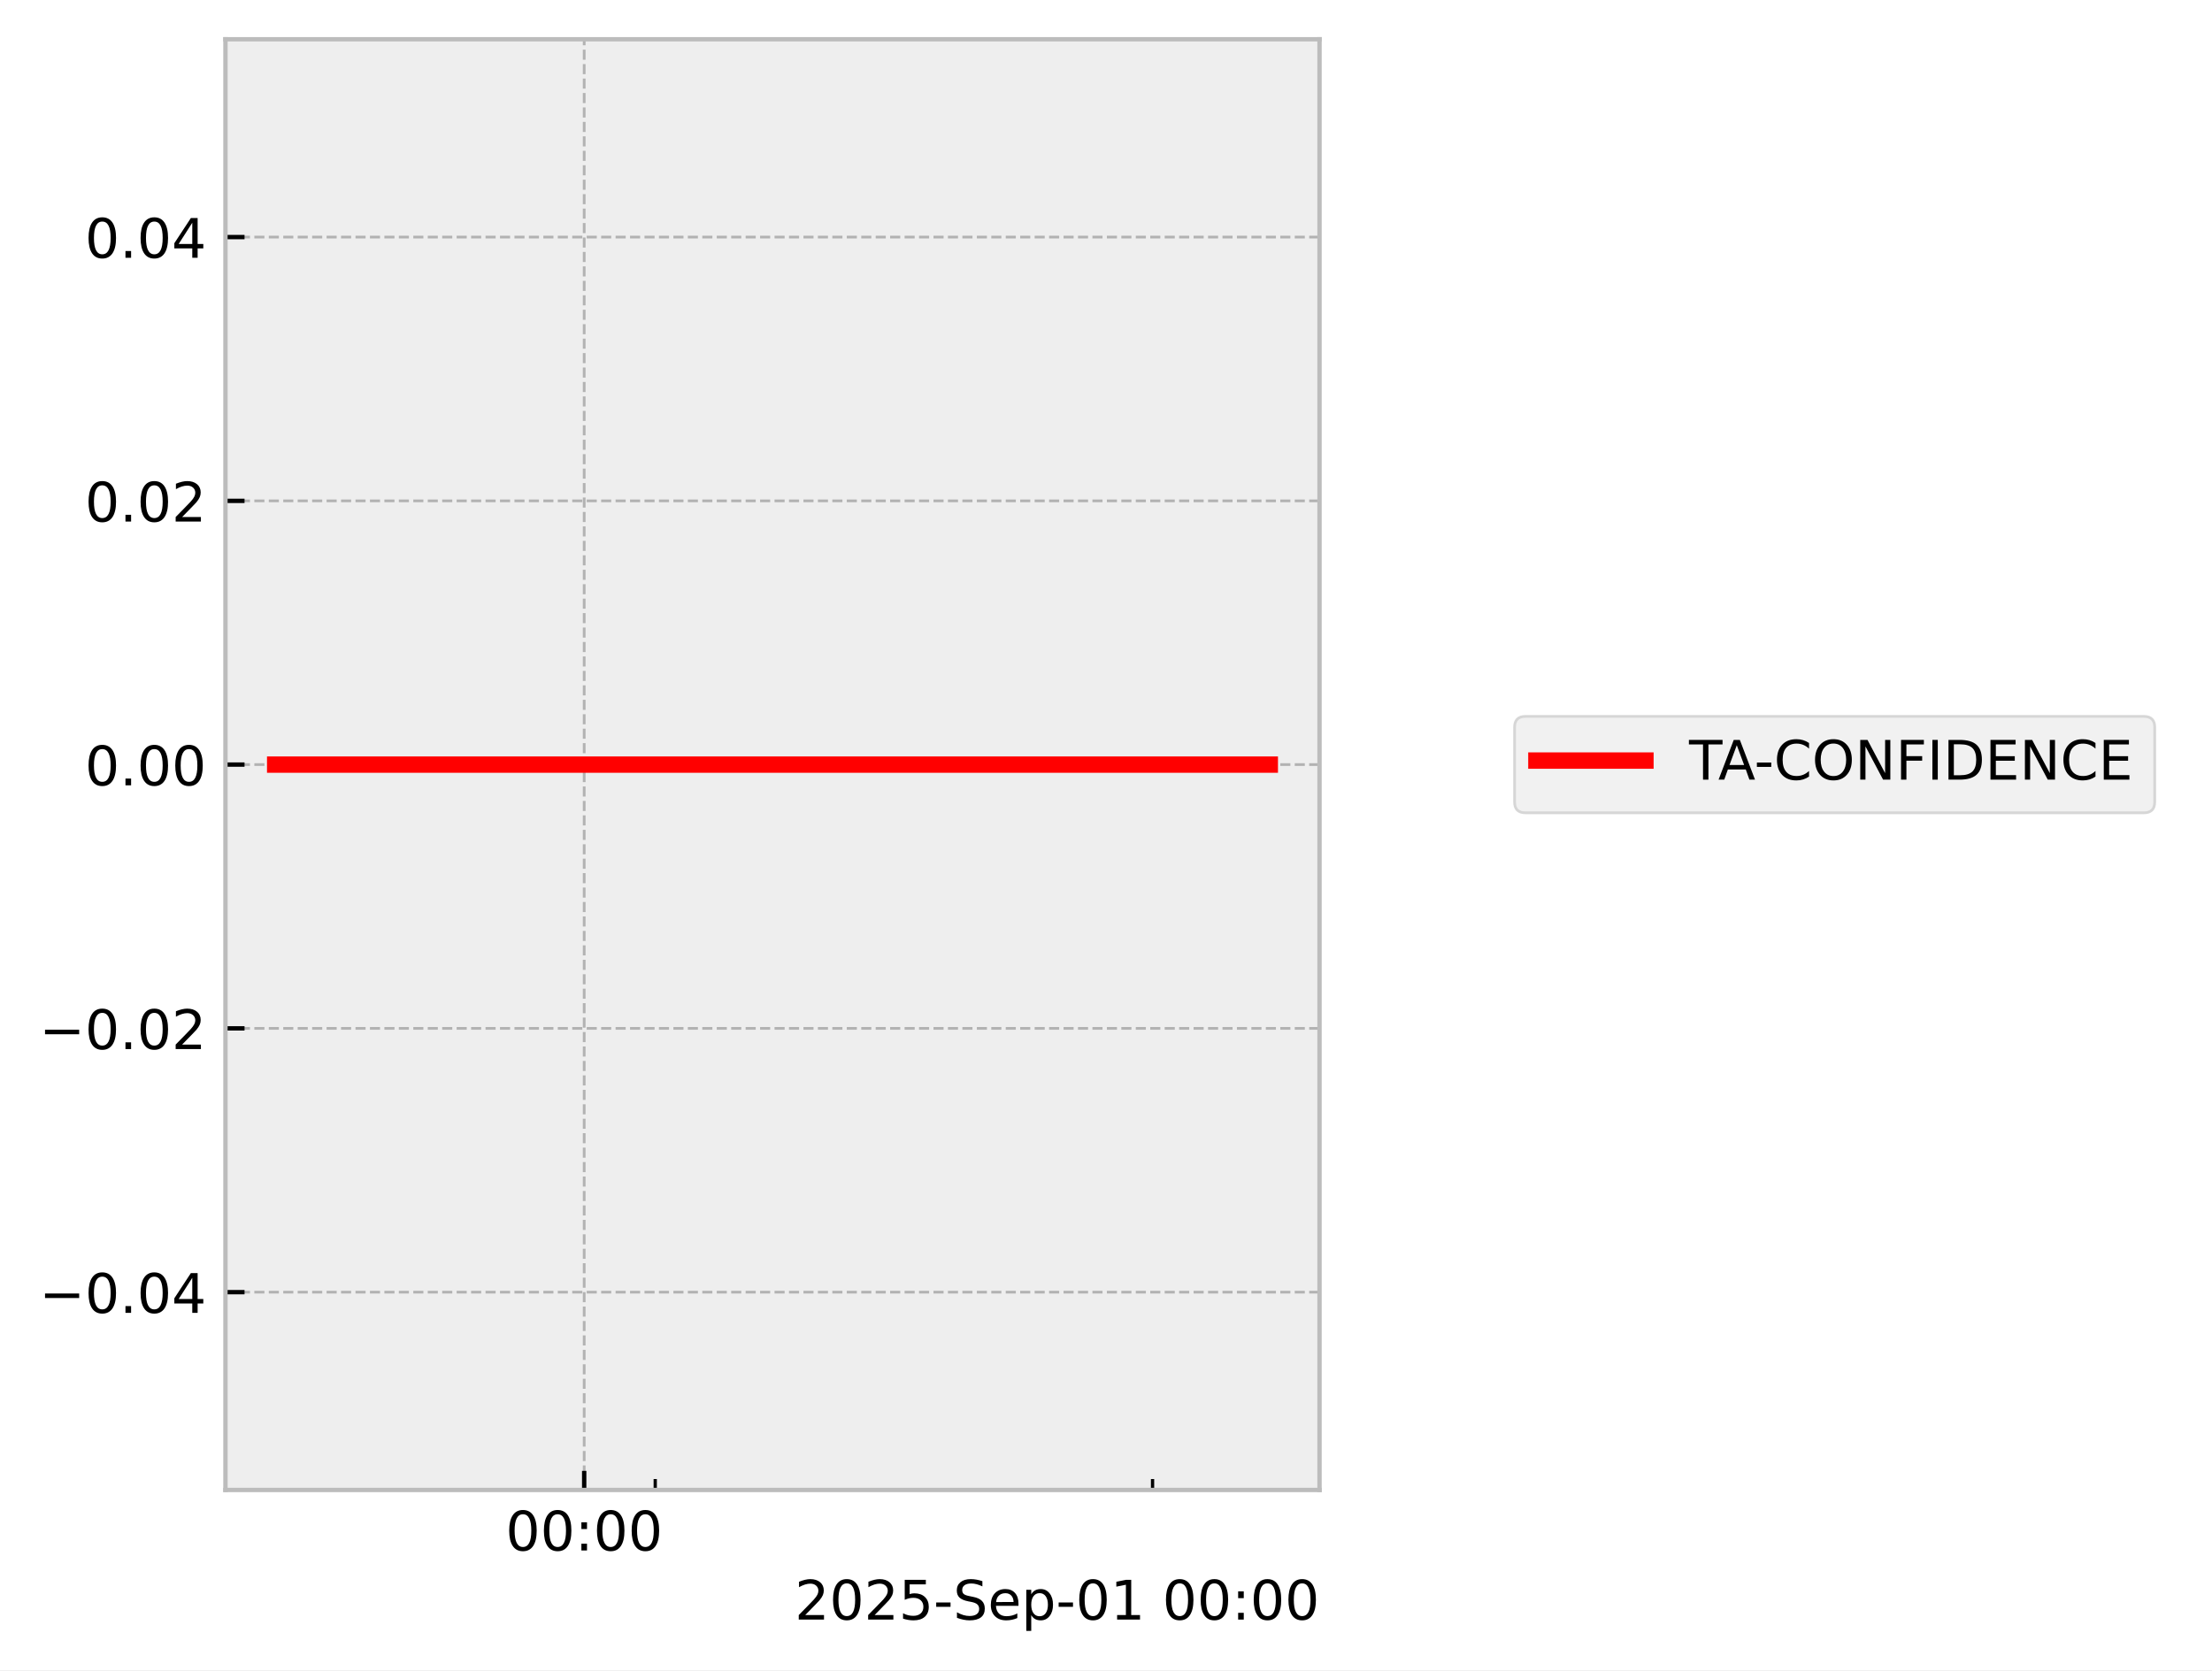
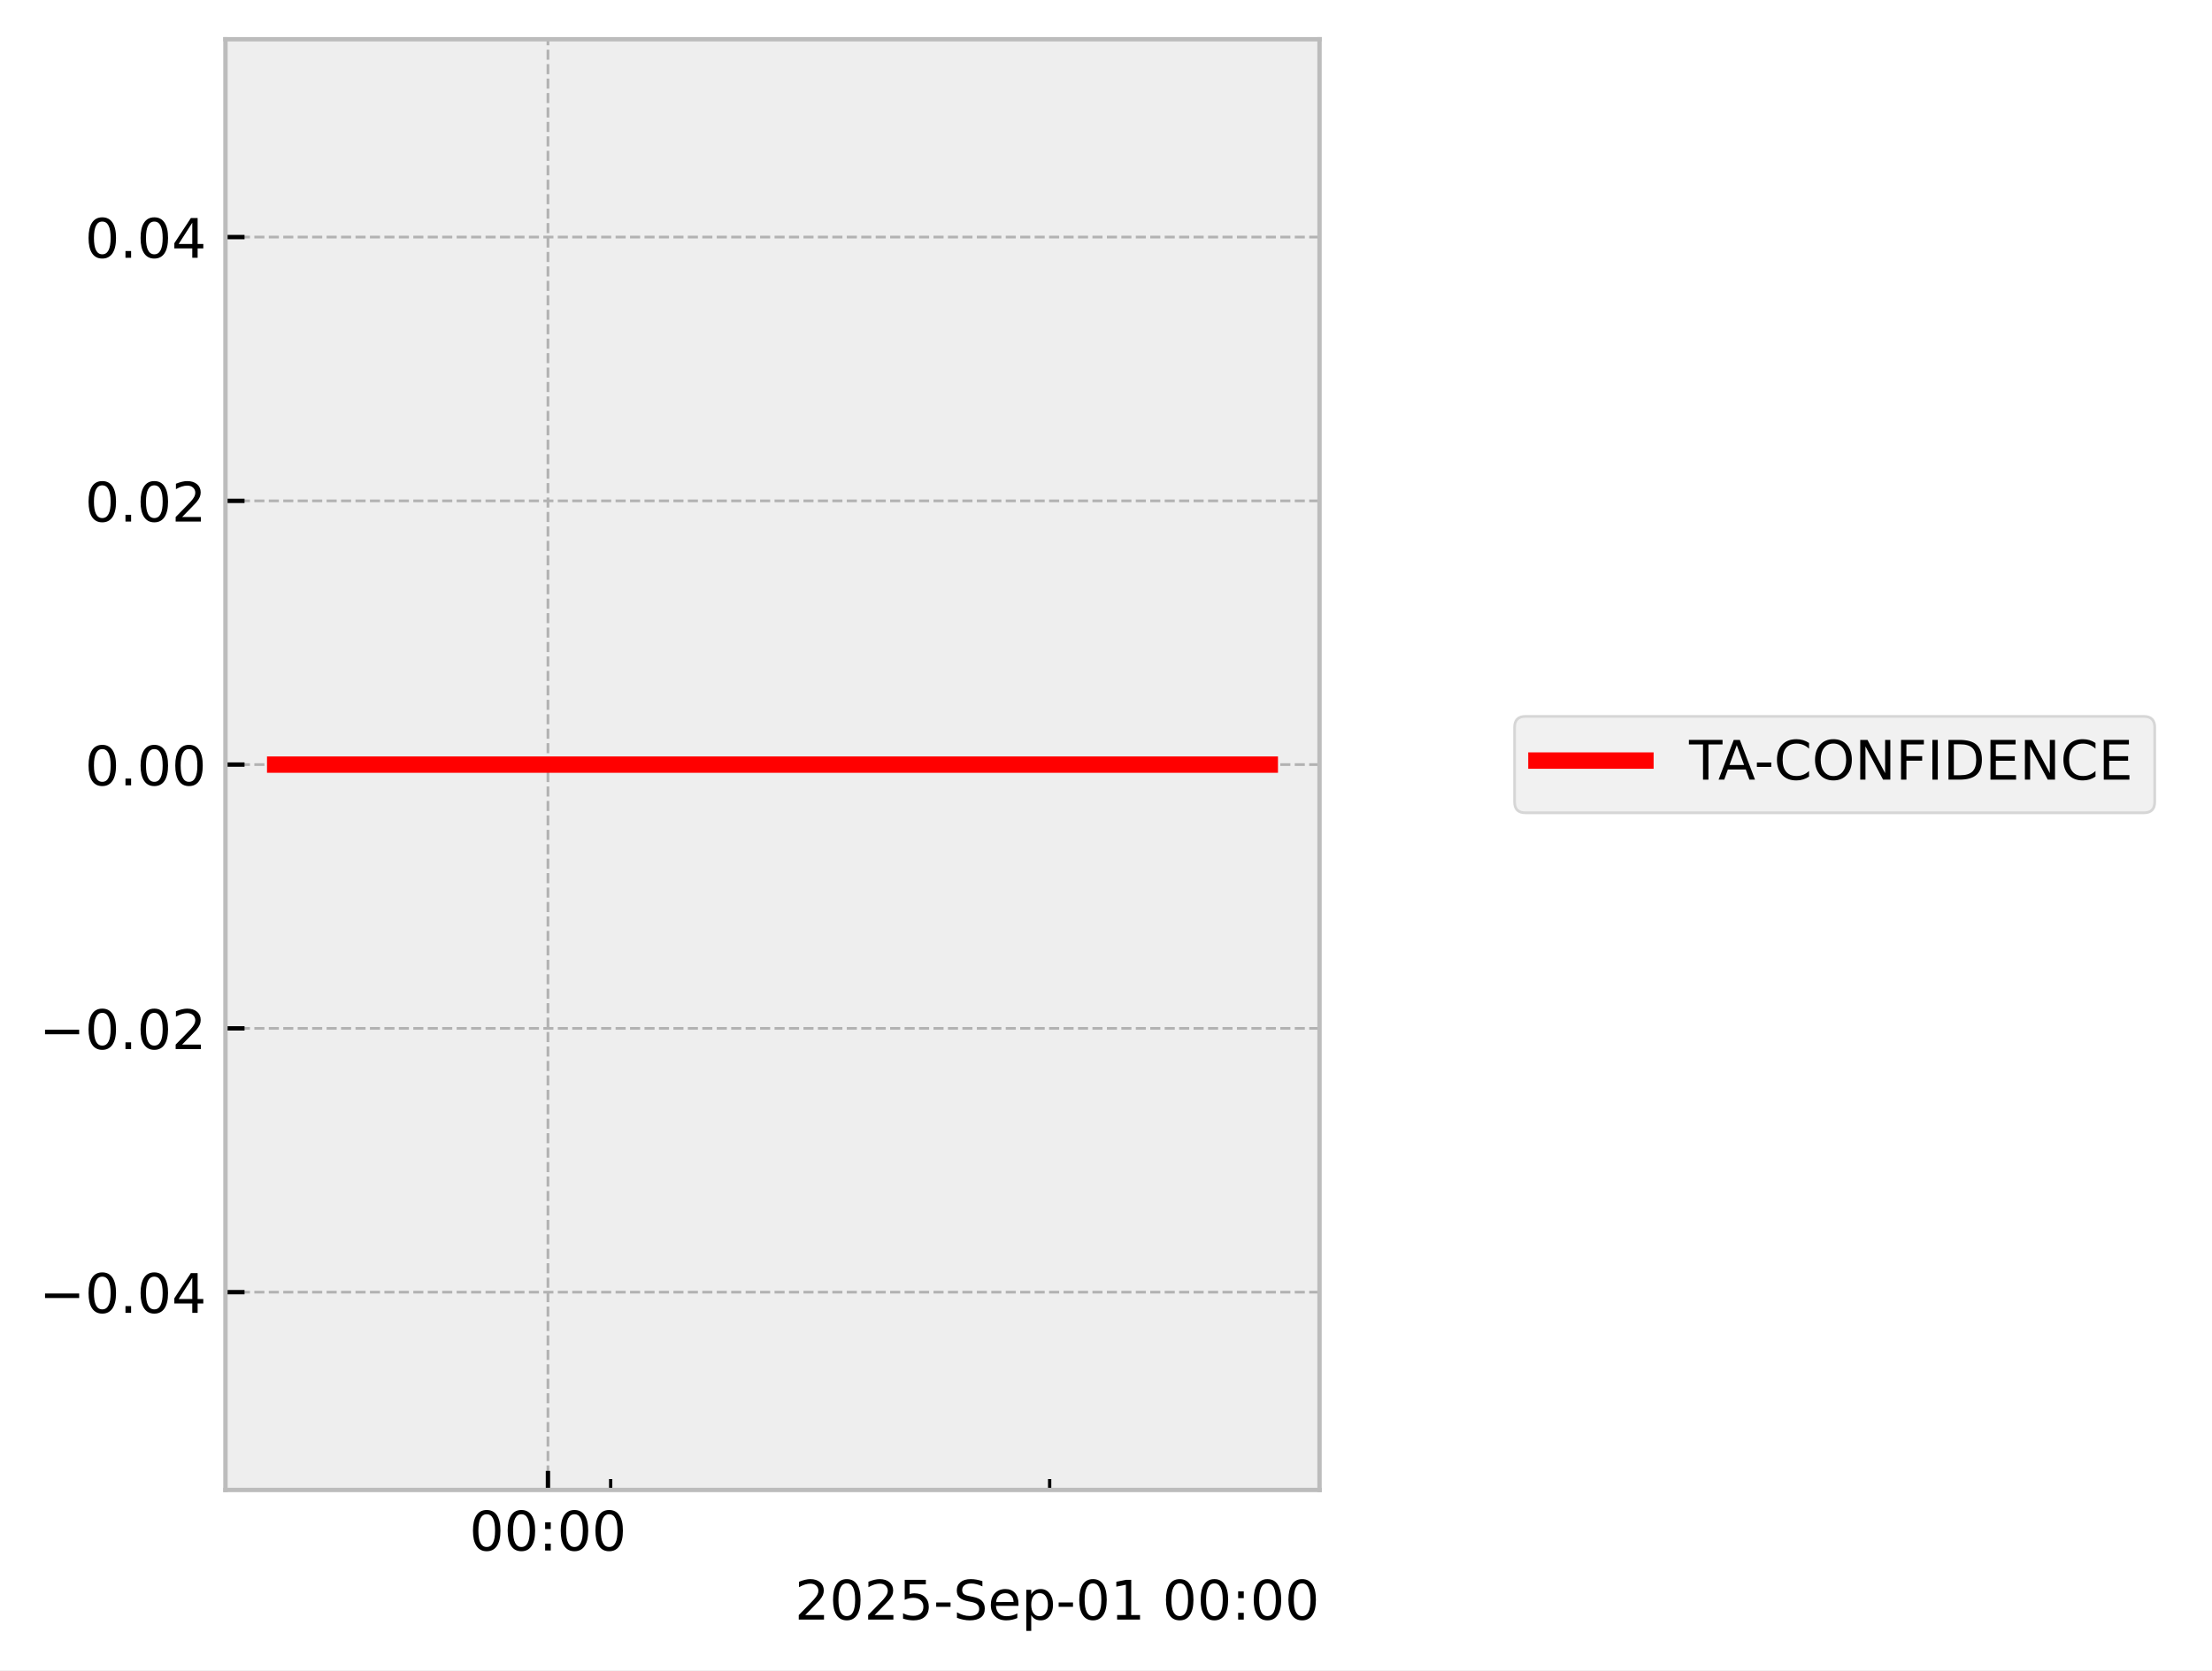
<svg xmlns="http://www.w3.org/2000/svg" xmlns:xlink="http://www.w3.org/1999/xlink" width="405.665pt" height="306.368pt" viewBox="0 0 405.665 306.368" version="1.1">
  <defs>
    <style type="text/css">*{stroke-linejoin: round; stroke-linecap: butt}</style>
  </defs>
  <g id="figure_1">
    <g id="patch_1">
      <path d="M 0 306.368  L 405.665 306.368  L 405.665 0  L 0 0  z " style="fill: #ffffff" />
    </g>
    <g id="axes_1">
      <g id="patch_2">
        <path d="M 41.345 273.312  L 241.991 273.312  L 241.991 7.2  L 41.345 7.2  z " style="fill: #eeeeee" />
      </g>
      <g id="matplotlib.axis_1">
        <g id="xtick_1">
          <g id="line2d_1">
-             <path d="M 107.136 273.312  L 107.136 7.2  " clip-path="url(#p11e140c748)" style="fill: none; stroke-dasharray: 1.85,0.8; stroke-dashoffset: 0; stroke: #b2b2b2; stroke-width: 0.5" />
+             <path d="M 100.49 273.312  L 100.49 7.2  " clip-path="url(#p5494e5cdd5)" style="fill: none; stroke-dasharray: 1.85,0.8; stroke-dashoffset: 0; stroke: #b2b2b2; stroke-width: 0.5" />
          </g>
          <g id="line2d_2">
            <defs>
-               <path id="mc2b23cc1d3" d="M 0 0  L 0 -3.5  " style="stroke: #000000; stroke-width: 0.8" />
-             </defs>
-             <g>
-               <use xlink:href="#mc2b23cc1d3" x="107.136" y="273.312" style="stroke: #000000; stroke-width: 0.8" />
+               <path id="m73d0ce0b88" d="M 0 0  L 0 -3.5  " style="stroke: #000000; stroke-width: 0.8" />
+             </defs>
+             <g>
+               <use xlink:href="#m73d0ce0b88" x="100.49" y="273.312" style="stroke: #000000; stroke-width: 0.8" />
            </g>
          </g>
          <g id="text_1">
-             <g transform="translate(92.72639 284.4104) scale(0.1 -0.1)">
+             <g transform="translate(86.08015 284.4104) scale(0.1 -0.1)">
              <defs>
                <path id="DejaVuSans-30" d="M 2034 4250  Q 1547 4250 1301 3770  Q 1056 3291 1056 2328  Q 1056 1369 1301 889  Q 1547 409 2034 409  Q 2525 409 2770 889  Q 3016 1369 3016 2328  Q 3016 3291 2770 3770  Q 2525 4250 2034 4250  z M 2034 4750  Q 2819 4750 3233 4129  Q 3647 3509 3647 2328  Q 3647 1150 3233 529  Q 2819 -91 2034 -91  Q 1250 -91 836 529  Q 422 1150 422 2328  Q 422 3509 836 4129  Q 1250 4750 2034 4750  z " transform="scale(0.015625)" />
                <path id="DejaVuSans-3a" d="M 750 794  L 1409 794  L 1409 0  L 750 0  L 750 794  z M 750 3309  L 1409 3309  L 1409 2516  L 750 2516  L 750 3309  z " transform="scale(0.015625)" />
              </defs>
              <use xlink:href="#DejaVuSans-30" />
              <use xlink:href="#DejaVuSans-30" transform="translate(63.62305 0)" />
              <use xlink:href="#DejaVuSans-3a" transform="translate(127.2461 0)" />
              <use xlink:href="#DejaVuSans-30" transform="translate(160.9375 0)" />
              <use xlink:href="#DejaVuSans-30" transform="translate(224.5605 0)" />
            </g>
          </g>
        </g>
        <g id="xtick_2">
          <g id="line2d_3">
            <defs>
-               <path id="m7e7a165380" d="M 0 0  L 0 -2  " style="stroke: #000000; stroke-width: 0.6" />
-             </defs>
-             <g>
-               <use xlink:href="#m7e7a165380" x="120.165" y="273.312" style="stroke: #000000; stroke-width: 0.6" />
+               <path id="m26f7b9c0f7" d="M 0 0  L 0 -2  " style="stroke: #000000; stroke-width: 0.6" />
+             </defs>
+             <g>
+               <use xlink:href="#m26f7b9c0f7" x="111.991" y="273.312" style="stroke: #000000; stroke-width: 0.6" />
            </g>
          </g>
        </g>
        <g id="xtick_3">
          <g id="line2d_4">
            <g>
-               <use xlink:href="#m7e7a165380" x="211.37" y="273.312" style="stroke: #000000; stroke-width: 0.6" />
+               <use xlink:href="#m26f7b9c0f7" x="192.499" y="273.312" style="stroke: #000000; stroke-width: 0.6" />
            </g>
          </g>
        </g>
        <g id="text_2">
          <g transform="translate(145.7537 297.0886) scale(0.1 -0.1)">
            <defs>
              <path id="DejaVuSans-32" d="M 1228 531  L 3431 531  L 3431 0  L 469 0  L 469 531  Q 828 903 1448 1529  Q 2069 2156 2228 2338  Q 2531 2678 2651 2914  Q 2772 3150 2772 3378  Q 2772 3750 2511 3984  Q 2250 4219 1831 4219  Q 1534 4219 1204 4116  Q 875 4013 500 3803  L 500 4441  Q 881 4594 1212 4672  Q 1544 4750 1819 4750  Q 2544 4750 2975 4387  Q 3406 4025 3406 3419  Q 3406 3131 3298 2873  Q 3191 2616 2906 2266  Q 2828 2175 2409 1742  Q 1991 1309 1228 531  z " transform="scale(0.015625)" />
              <path id="DejaVuSans-35" d="M 691 4666  L 3169 4666  L 3169 4134  L 1269 4134  L 1269 2991  Q 1406 3038 1543 3061  Q 1681 3084 1819 3084  Q 2600 3084 3056 2656  Q 3513 2228 3513 1497  Q 3513 744 3044 326  Q 2575 -91 1722 -91  Q 1428 -91 1123 -41  Q 819 9 494 109  L 494 744  Q 775 591 1075 516  Q 1375 441 1709 441  Q 2250 441 2565 725  Q 2881 1009 2881 1497  Q 2881 1984 2565 2268  Q 2250 2553 1709 2553  Q 1456 2553 1204 2497  Q 953 2441 691 2322  L 691 4666  z " transform="scale(0.015625)" />
              <path id="DejaVuSans-2d" d="M 313 2009  L 1997 2009  L 1997 1497  L 313 1497  L 313 2009  z " transform="scale(0.015625)" />
              <path id="DejaVuSans-53" d="M 3425 4513  L 3425 3897  Q 3066 4069 2747 4153  Q 2428 4238 2131 4238  Q 1616 4238 1336 4038  Q 1056 3838 1056 3469  Q 1056 3159 1242 3001  Q 1428 2844 1947 2747  L 2328 2669  Q 3034 2534 3370 2195  Q 3706 1856 3706 1288  Q 3706 609 3251 259  Q 2797 -91 1919 -91  Q 1588 -91 1214 -16  Q 841 59 441 206  L 441 856  Q 825 641 1194 531  Q 1563 422 1919 422  Q 2459 422 2753 634  Q 3047 847 3047 1241  Q 3047 1584 2836 1778  Q 2625 1972 2144 2069  L 1759 2144  Q 1053 2284 737 2584  Q 422 2884 422 3419  Q 422 4038 858 4394  Q 1294 4750 2059 4750  Q 2388 4750 2728 4690  Q 3069 4631 3425 4513  z " transform="scale(0.015625)" />
              <path id="DejaVuSans-65" d="M 3597 1894  L 3597 1613  L 953 1613  Q 991 1019 1311 708  Q 1631 397 2203 397  Q 2534 397 2845 478  Q 3156 559 3463 722  L 3463 178  Q 3153 47 2828 -22  Q 2503 -91 2169 -91  Q 1331 -91 842 396  Q 353 884 353 1716  Q 353 2575 817 3079  Q 1281 3584 2069 3584  Q 2775 3584 3186 3129  Q 3597 2675 3597 1894  z M 3022 2063  Q 3016 2534 2758 2815  Q 2500 3097 2075 3097  Q 1594 3097 1305 2825  Q 1016 2553 972 2059  L 3022 2063  z " transform="scale(0.015625)" />
              <path id="DejaVuSans-70" d="M 1159 525  L 1159 -1331  L 581 -1331  L 581 3500  L 1159 3500  L 1159 2969  Q 1341 3281 1617 3432  Q 1894 3584 2278 3584  Q 2916 3584 3314 3078  Q 3713 2572 3713 1747  Q 3713 922 3314 415  Q 2916 -91 2278 -91  Q 1894 -91 1617 61  Q 1341 213 1159 525  z M 3116 1747  Q 3116 2381 2855 2742  Q 2594 3103 2138 3103  Q 1681 3103 1420 2742  Q 1159 2381 1159 1747  Q 1159 1113 1420 752  Q 1681 391 2138 391  Q 2594 391 2855 752  Q 3116 1113 3116 1747  z " transform="scale(0.015625)" />
              <path id="DejaVuSans-31" d="M 794 531  L 1825 531  L 1825 4091  L 703 3866  L 703 4441  L 1819 4666  L 2450 4666  L 2450 531  L 3481 531  L 3481 0  L 794 0  L 794 531  z " transform="scale(0.015625)" />
              <path id="DejaVuSans-20" transform="scale(0.015625)" />
            </defs>
            <use xlink:href="#DejaVuSans-32" />
            <use xlink:href="#DejaVuSans-30" transform="translate(63.62305 0)" />
            <use xlink:href="#DejaVuSans-32" transform="translate(127.2461 0)" />
            <use xlink:href="#DejaVuSans-35" transform="translate(190.8691 0)" />
            <use xlink:href="#DejaVuSans-2d" transform="translate(254.4922 0)" />
            <use xlink:href="#DejaVuSans-53" transform="translate(290.5762 0)" />
            <use xlink:href="#DejaVuSans-65" transform="translate(354.0527 0)" />
            <use xlink:href="#DejaVuSans-70" transform="translate(415.5762 0)" />
            <use xlink:href="#DejaVuSans-2d" transform="translate(479.0527 0)" />
            <use xlink:href="#DejaVuSans-30" transform="translate(515.1367 0)" />
            <use xlink:href="#DejaVuSans-31" transform="translate(578.7598 0)" />
            <use xlink:href="#DejaVuSans-20" transform="translate(642.3828 0)" />
            <use xlink:href="#DejaVuSans-30" transform="translate(674.1699 0)" />
            <use xlink:href="#DejaVuSans-30" transform="translate(737.793 0)" />
            <use xlink:href="#DejaVuSans-3a" transform="translate(801.416 0)" />
            <use xlink:href="#DejaVuSans-30" transform="translate(835.1074 0)" />
            <use xlink:href="#DejaVuSans-30" transform="translate(898.7305 0)" />
          </g>
        </g>
      </g>
      <g id="matplotlib.axis_2">
        <g id="ytick_1">
          <g id="line2d_5">
-             <path d="M 41.345 237.024  L 241.991 237.024  " clip-path="url(#p11e140c748)" style="fill: none; stroke-dasharray: 1.85,0.8; stroke-dashoffset: 0; stroke: #b2b2b2; stroke-width: 0.5" />
+             <path d="M 41.345 237.024  L 241.991 237.024  " clip-path="url(#p5494e5cdd5)" style="fill: none; stroke-dasharray: 1.85,0.8; stroke-dashoffset: 0; stroke: #b2b2b2; stroke-width: 0.5" />
          </g>
          <g id="line2d_6">
            <defs>
-               <path id="m51a40175e4" d="M 0 0  L 3.5 0  " style="stroke: #000000; stroke-width: 0.8" />
-             </defs>
-             <g>
-               <use xlink:href="#m51a40175e4" x="41.345" y="237.024" style="stroke: #000000; stroke-width: 0.8" />
+               <path id="m4fe880c6e2" d="M 0 0  L 3.5 0  " style="stroke: #000000; stroke-width: 0.8" />
+             </defs>
+             <g>
+               <use xlink:href="#m4fe880c6e2" x="41.345" y="237.024" style="stroke: #000000; stroke-width: 0.8" />
            </g>
          </g>
          <g id="text_3">
            <g transform="translate(7.2 240.8232) scale(0.1 -0.1)">
              <defs>
                <path id="DejaVuSans-2212" d="M 678 2272  L 4684 2272  L 4684 1741  L 678 1741  L 678 2272  z " transform="scale(0.015625)" />
                <path id="DejaVuSans-2e" d="M 684 794  L 1344 794  L 1344 0  L 684 0  L 684 794  z " transform="scale(0.015625)" />
                <path id="DejaVuSans-34" d="M 2419 4116  L 825 1625  L 2419 1625  L 2419 4116  z M 2253 4666  L 3047 4666  L 3047 1625  L 3713 1625  L 3713 1100  L 3047 1100  L 3047 0  L 2419 0  L 2419 1100  L 313 1100  L 313 1709  L 2253 4666  z " transform="scale(0.015625)" />
              </defs>
              <use xlink:href="#DejaVuSans-2212" />
              <use xlink:href="#DejaVuSans-30" transform="translate(83.78906 0)" />
              <use xlink:href="#DejaVuSans-2e" transform="translate(147.4121 0)" />
              <use xlink:href="#DejaVuSans-30" transform="translate(179.1992 0)" />
              <use xlink:href="#DejaVuSans-34" transform="translate(242.8223 0)" />
            </g>
          </g>
        </g>
        <g id="ytick_2">
          <g id="line2d_7">
-             <path d="M 41.345 188.64  L 241.991 188.64  " clip-path="url(#p11e140c748)" style="fill: none; stroke-dasharray: 1.85,0.8; stroke-dashoffset: 0; stroke: #b2b2b2; stroke-width: 0.5" />
+             <path d="M 41.345 188.64  L 241.991 188.64  " clip-path="url(#p5494e5cdd5)" style="fill: none; stroke-dasharray: 1.85,0.8; stroke-dashoffset: 0; stroke: #b2b2b2; stroke-width: 0.5" />
          </g>
          <g id="line2d_8">
            <g>
-               <use xlink:href="#m51a40175e4" x="41.345" y="188.64" style="stroke: #000000; stroke-width: 0.8" />
+               <use xlink:href="#m4fe880c6e2" x="41.345" y="188.64" style="stroke: #000000; stroke-width: 0.8" />
            </g>
          </g>
          <g id="text_4">
            <g transform="translate(7.2 192.4392) scale(0.1 -0.1)">
              <use xlink:href="#DejaVuSans-2212" />
              <use xlink:href="#DejaVuSans-30" transform="translate(83.78906 0)" />
              <use xlink:href="#DejaVuSans-2e" transform="translate(147.4121 0)" />
              <use xlink:href="#DejaVuSans-30" transform="translate(179.1992 0)" />
              <use xlink:href="#DejaVuSans-32" transform="translate(242.8223 0)" />
            </g>
          </g>
        </g>
        <g id="ytick_3">
          <g id="line2d_9">
-             <path d="M 41.345 140.256  L 241.991 140.256  " clip-path="url(#p11e140c748)" style="fill: none; stroke-dasharray: 1.85,0.8; stroke-dashoffset: 0; stroke: #b2b2b2; stroke-width: 0.5" />
+             <path d="M 41.345 140.256  L 241.991 140.256  " clip-path="url(#p5494e5cdd5)" style="fill: none; stroke-dasharray: 1.85,0.8; stroke-dashoffset: 0; stroke: #b2b2b2; stroke-width: 0.5" />
          </g>
          <g id="line2d_10">
            <g>
-               <use xlink:href="#m51a40175e4" x="41.345" y="140.256" style="stroke: #000000; stroke-width: 0.8" />
+               <use xlink:href="#m4fe880c6e2" x="41.345" y="140.256" style="stroke: #000000; stroke-width: 0.8" />
            </g>
          </g>
          <g id="text_5">
            <g transform="translate(15.57969 144.0552) scale(0.1 -0.1)">
              <use xlink:href="#DejaVuSans-30" />
              <use xlink:href="#DejaVuSans-2e" transform="translate(63.62305 0)" />
              <use xlink:href="#DejaVuSans-30" transform="translate(95.41016 0)" />
              <use xlink:href="#DejaVuSans-30" transform="translate(159.0332 0)" />
            </g>
          </g>
        </g>
        <g id="ytick_4">
          <g id="line2d_11">
-             <path d="M 41.345 91.872  L 241.991 91.872  " clip-path="url(#p11e140c748)" style="fill: none; stroke-dasharray: 1.85,0.8; stroke-dashoffset: 0; stroke: #b2b2b2; stroke-width: 0.5" />
+             <path d="M 41.345 91.872  L 241.991 91.872  " clip-path="url(#p5494e5cdd5)" style="fill: none; stroke-dasharray: 1.85,0.8; stroke-dashoffset: 0; stroke: #b2b2b2; stroke-width: 0.5" />
          </g>
          <g id="line2d_12">
            <g>
-               <use xlink:href="#m51a40175e4" x="41.345" y="91.872" style="stroke: #000000; stroke-width: 0.8" />
+               <use xlink:href="#m4fe880c6e2" x="41.345" y="91.872" style="stroke: #000000; stroke-width: 0.8" />
            </g>
          </g>
          <g id="text_6">
            <g transform="translate(15.57969 95.67122) scale(0.1 -0.1)">
              <use xlink:href="#DejaVuSans-30" />
              <use xlink:href="#DejaVuSans-2e" transform="translate(63.62305 0)" />
              <use xlink:href="#DejaVuSans-30" transform="translate(95.41016 0)" />
              <use xlink:href="#DejaVuSans-32" transform="translate(159.0332 0)" />
            </g>
          </g>
        </g>
        <g id="ytick_5">
          <g id="line2d_13">
-             <path d="M 41.345 43.488  L 241.991 43.488  " clip-path="url(#p11e140c748)" style="fill: none; stroke-dasharray: 1.85,0.8; stroke-dashoffset: 0; stroke: #b2b2b2; stroke-width: 0.5" />
+             <path d="M 41.345 43.488  L 241.991 43.488  " clip-path="url(#p5494e5cdd5)" style="fill: none; stroke-dasharray: 1.85,0.8; stroke-dashoffset: 0; stroke: #b2b2b2; stroke-width: 0.5" />
          </g>
          <g id="line2d_14">
            <g>
-               <use xlink:href="#m51a40175e4" x="41.345" y="43.488" style="stroke: #000000; stroke-width: 0.8" />
+               <use xlink:href="#m4fe880c6e2" x="41.345" y="43.488" style="stroke: #000000; stroke-width: 0.8" />
            </g>
          </g>
          <g id="text_7">
            <g transform="translate(15.57969 47.28722) scale(0.1 -0.1)">
              <use xlink:href="#DejaVuSans-30" />
              <use xlink:href="#DejaVuSans-2e" transform="translate(63.62305 0)" />
              <use xlink:href="#DejaVuSans-30" transform="translate(95.41016 0)" />
              <use xlink:href="#DejaVuSans-34" transform="translate(159.0332 0)" />
            </g>
          </g>
        </g>
      </g>
      <g id="line2d_15">
-         <path d="M 50.466 140.256  L 60.502 140.256  L 61.791 140.256  L 62.096 140.256  L 62.37 140.256  L 72.567 140.256  L 74.454 140.256  L 232.871 140.256  " clip-path="url(#p11e140c748)" style="fill: none; stroke: #ff0000; stroke-width: 3; stroke-linecap: square" />
+         <path d="M 50.466 140.256  L 59.325 140.256  L 60.463 140.256  L 60.732 140.256  L 60.973 140.256  L 69.975 140.256  L 71.641 140.256  L 232.871 140.256  " clip-path="url(#p5494e5cdd5)" style="fill: none; stroke: #ff0000; stroke-width: 3; stroke-linecap: square" />
      </g>
      <g id="patch_3">
        <path d="M 41.345 273.312  L 41.345 7.2  " style="fill: none; stroke: #bcbcbc; stroke-width: 0.8; stroke-linejoin: miter; stroke-linecap: square" />
      </g>
      <g id="patch_4">
        <path d="M 241.991 273.312  L 241.991 7.2  " style="fill: none; stroke: #bcbcbc; stroke-width: 0.8; stroke-linejoin: miter; stroke-linecap: square" />
      </g>
      <g id="patch_5">
        <path d="M 41.345 273.312  L 241.991 273.312  " style="fill: none; stroke: #bcbcbc; stroke-width: 0.8; stroke-linejoin: miter; stroke-linecap: square" />
      </g>
      <g id="patch_6">
        <path d="M 41.345 7.2  L 241.991 7.2  " style="fill: none; stroke: #bcbcbc; stroke-width: 0.8; stroke-linejoin: miter; stroke-linecap: square" />
      </g>
    </g>
    <g id="axes_2">
      <g id="legend_1">
        <g id="patch_7">
          <path d="M 279.763 149.095  L 393.159 149.095  Q 395.159 149.095 395.159 147.095  L 395.159 133.417  Q 395.159 131.417 393.159 131.417  L 279.763 131.417  Q 277.763 131.417 277.763 133.417  L 277.763 147.095  Q 277.763 149.095 279.763 149.095  z " style="fill: #eeeeee; opacity: 0.8; stroke: #cccccc; stroke-width: 0.5; stroke-linejoin: miter" />
        </g>
        <g id="line2d_16">
          <path d="M 281.763 139.515  L 291.763 139.515  L 301.763 139.515  " style="fill: none; stroke: #ff0000; stroke-width: 3; stroke-linecap: square" />
        </g>
        <g id="text_8">
          <g transform="translate(309.7634 143.0154) scale(0.1 -0.1)">
            <defs>
              <path id="DejaVuSans-54" d="M -19 4666  L 3928 4666  L 3928 4134  L 2272 4134  L 2272 0  L 1638 0  L 1638 4134  L -19 4134  L -19 4666  z " transform="scale(0.015625)" />
              <path id="DejaVuSans-41" d="M 2188 4044  L 1331 1722  L 3047 1722  L 2188 4044  z M 1831 4666  L 2547 4666  L 4325 0  L 3669 0  L 3244 1197  L 1141 1197  L 716 0  L 50 0  L 1831 4666  z " transform="scale(0.015625)" />
              <path id="DejaVuSans-43" d="M 4122 4306  L 4122 3641  Q 3803 3938 3442 4084  Q 3081 4231 2675 4231  Q 1875 4231 1450 3742  Q 1025 3253 1025 2328  Q 1025 1406 1450 917  Q 1875 428 2675 428  Q 3081 428 3442 575  Q 3803 722 4122 1019  L 4122 359  Q 3791 134 3420 21  Q 3050 -91 2638 -91  Q 1578 -91 968 557  Q 359 1206 359 2328  Q 359 3453 968 4101  Q 1578 4750 2638 4750  Q 3056 4750 3426 4639  Q 3797 4528 4122 4306  z " transform="scale(0.015625)" />
              <path id="DejaVuSans-4f" d="M 2522 4238  Q 1834 4238 1429 3725  Q 1025 3213 1025 2328  Q 1025 1447 1429 934  Q 1834 422 2522 422  Q 3209 422 3611 934  Q 4013 1447 4013 2328  Q 4013 3213 3611 3725  Q 3209 4238 2522 4238  z M 2522 4750  Q 3503 4750 4090 4092  Q 4678 3434 4678 2328  Q 4678 1225 4090 567  Q 3503 -91 2522 -91  Q 1538 -91 948 565  Q 359 1222 359 2328  Q 359 3434 948 4092  Q 1538 4750 2522 4750  z " transform="scale(0.015625)" />
              <path id="DejaVuSans-4e" d="M 628 4666  L 1478 4666  L 3547 763  L 3547 4666  L 4159 4666  L 4159 0  L 3309 0  L 1241 3903  L 1241 0  L 628 0  L 628 4666  z " transform="scale(0.015625)" />
              <path id="DejaVuSans-46" d="M 628 4666  L 3309 4666  L 3309 4134  L 1259 4134  L 1259 2759  L 3109 2759  L 3109 2228  L 1259 2228  L 1259 0  L 628 0  L 628 4666  z " transform="scale(0.015625)" />
              <path id="DejaVuSans-49" d="M 628 4666  L 1259 4666  L 1259 0  L 628 0  L 628 4666  z " transform="scale(0.015625)" />
              <path id="DejaVuSans-44" d="M 1259 4147  L 1259 519  L 2022 519  Q 2988 519 3436 956  Q 3884 1394 3884 2338  Q 3884 3275 3436 3711  Q 2988 4147 2022 4147  L 1259 4147  z M 628 4666  L 1925 4666  Q 3281 4666 3915 4102  Q 4550 3538 4550 2338  Q 4550 1131 3912 565  Q 3275 0 1925 0  L 628 0  L 628 4666  z " transform="scale(0.015625)" />
              <path id="DejaVuSans-45" d="M 628 4666  L 3578 4666  L 3578 4134  L 1259 4134  L 1259 2753  L 3481 2753  L 3481 2222  L 1259 2222  L 1259 531  L 3634 531  L 3634 0  L 628 0  L 628 4666  z " transform="scale(0.015625)" />
            </defs>
            <use xlink:href="#DejaVuSans-54" />
            <use xlink:href="#DejaVuSans-41" transform="translate(53.33398 0)" />
            <use xlink:href="#DejaVuSans-2d" transform="translate(119.4922 0)" />
            <use xlink:href="#DejaVuSans-43" transform="translate(155.5762 0)" />
            <use xlink:href="#DejaVuSans-4f" transform="translate(225.4004 0)" />
            <use xlink:href="#DejaVuSans-4e" transform="translate(304.1113 0)" />
            <use xlink:href="#DejaVuSans-46" transform="translate(378.916 0)" />
            <use xlink:href="#DejaVuSans-49" transform="translate(436.4355 0)" />
            <use xlink:href="#DejaVuSans-44" transform="translate(465.9277 0)" />
            <use xlink:href="#DejaVuSans-45" transform="translate(542.9297 0)" />
            <use xlink:href="#DejaVuSans-4e" transform="translate(606.1133 0)" />
            <use xlink:href="#DejaVuSans-43" transform="translate(680.918 0)" />
            <use xlink:href="#DejaVuSans-45" transform="translate(750.7422 0)" />
          </g>
        </g>
      </g>
    </g>
  </g>
  <defs>
-     <clipPath id="p11e140c748">
+     <clipPath id="p5494e5cdd5">
      <rect x="41.345" y="7.2" width="200.646" height="266.112" />
    </clipPath>
  </defs>
</svg>
